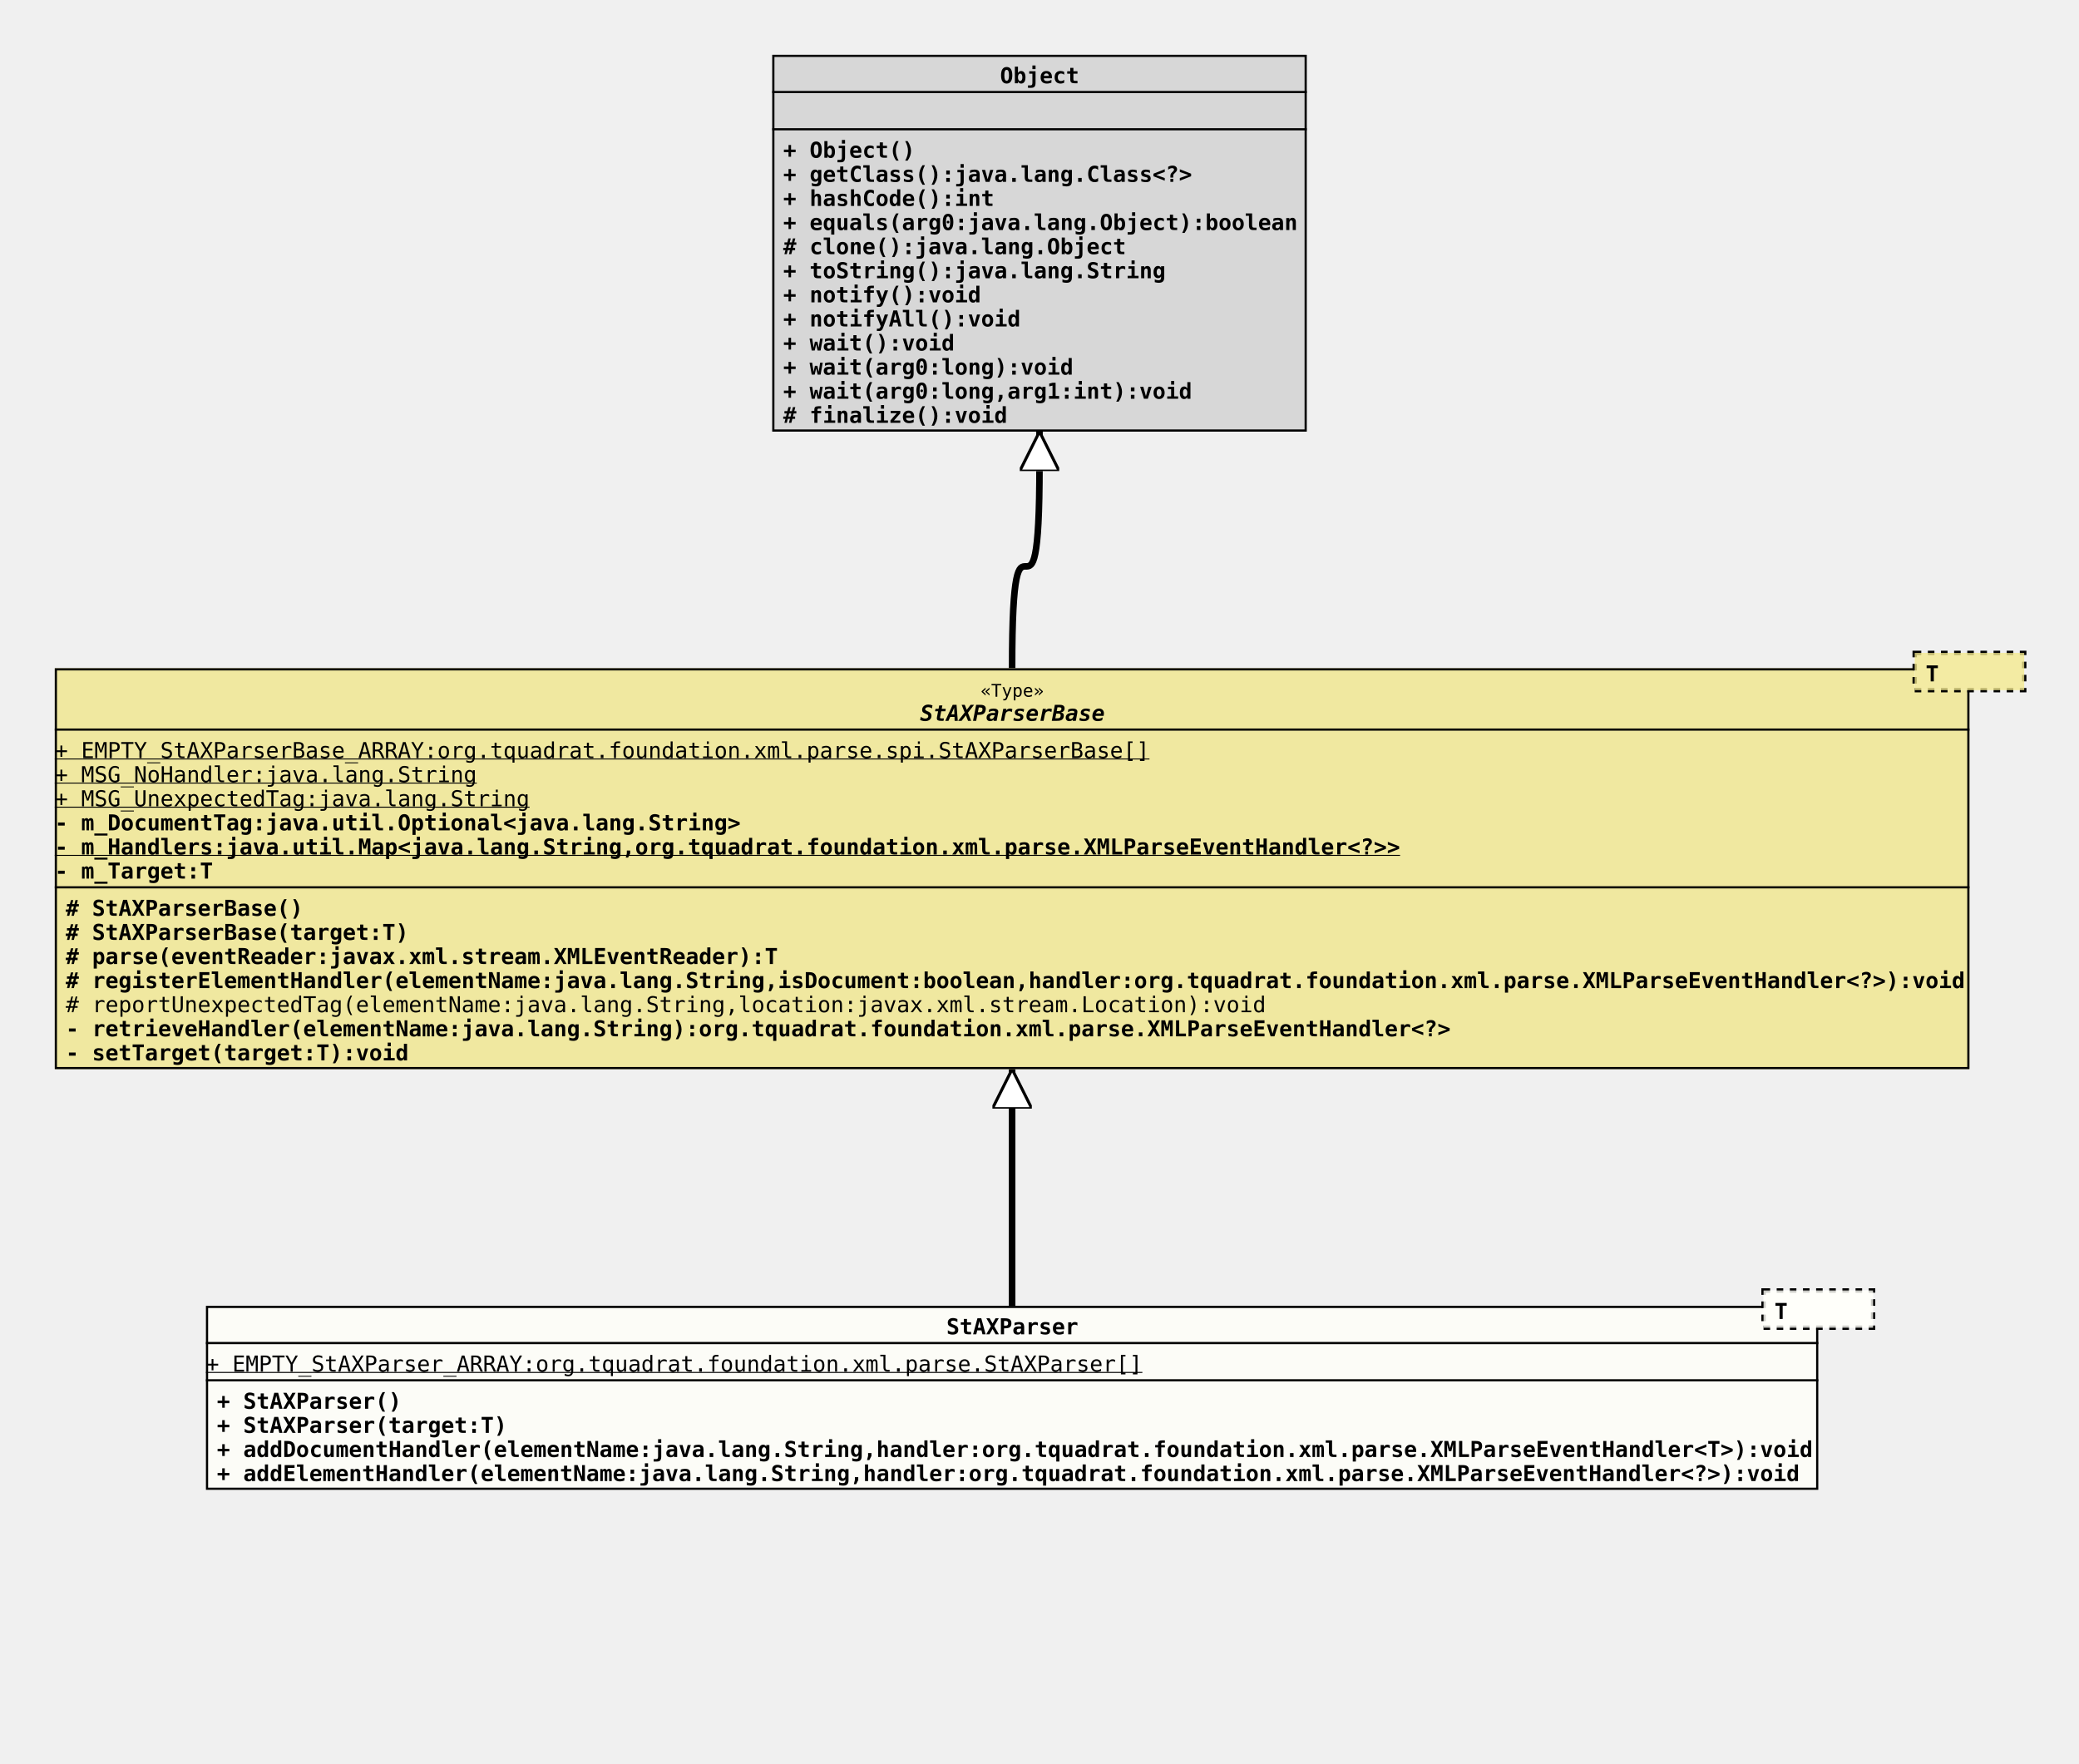
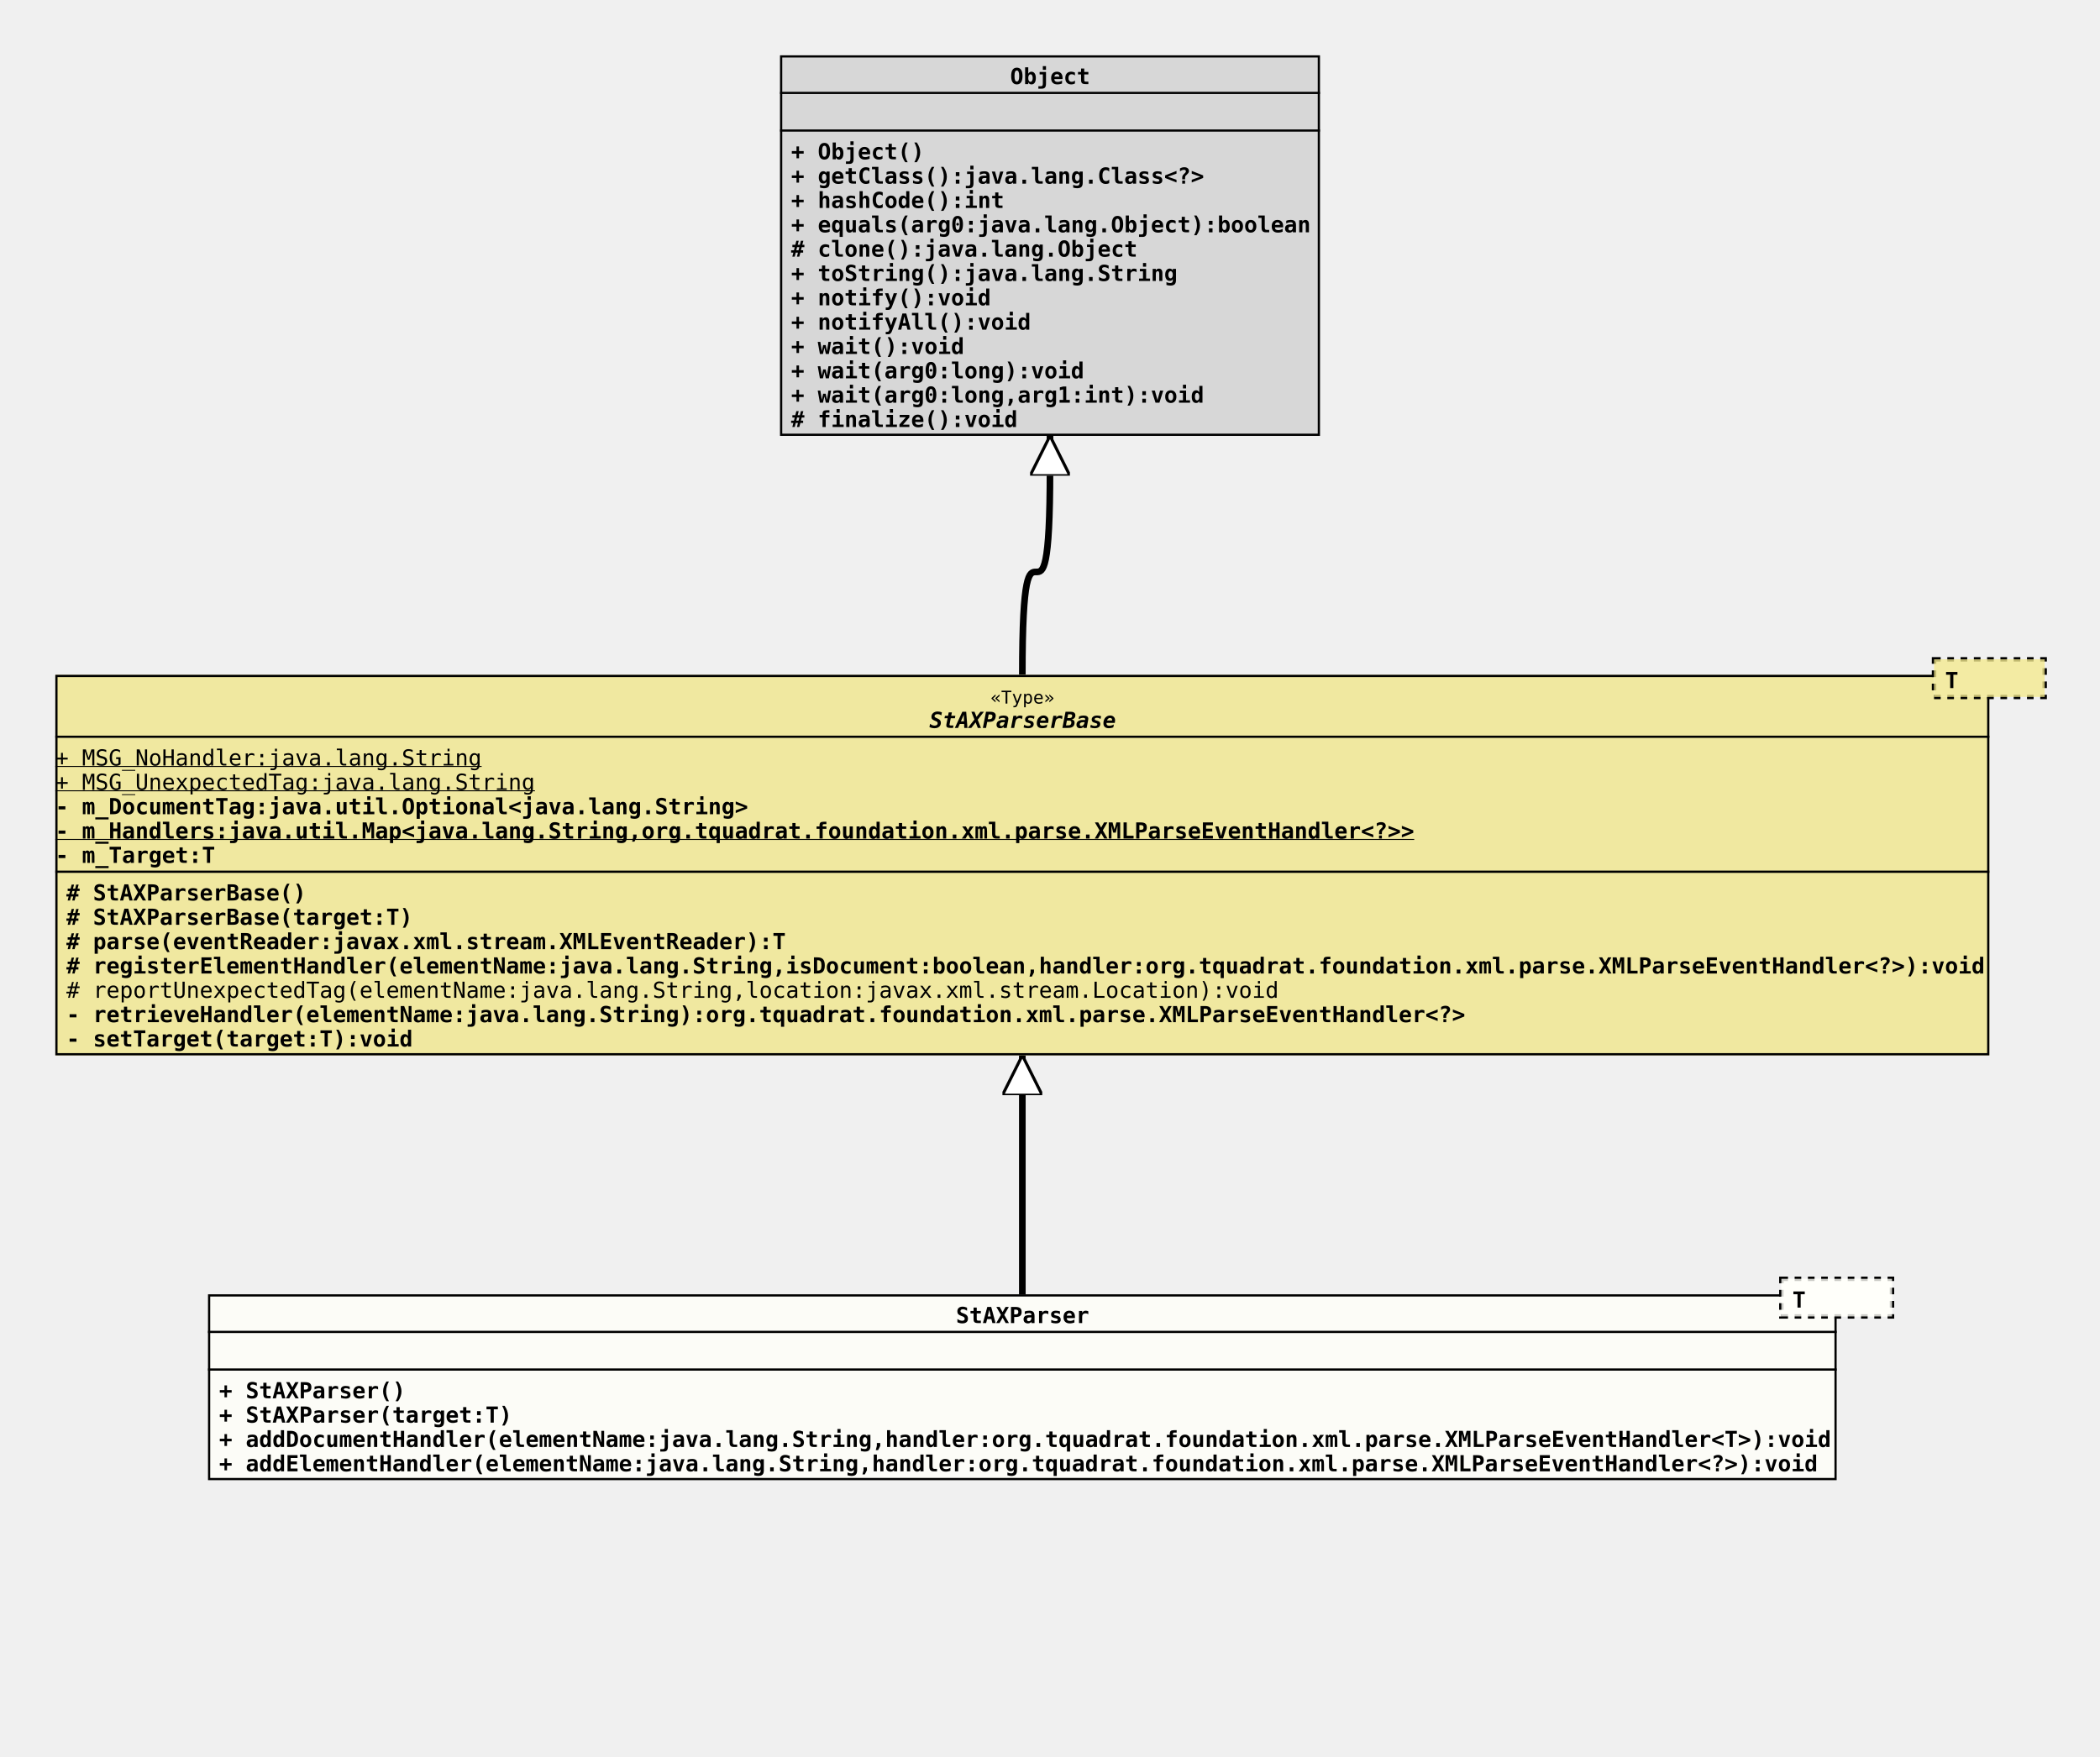
- <svg xmlns="http://www.w3.org/2000/svg" xmlns:xlink="http://www.w3.org/1999/xlink" version="1.1" baseProfile="full" width="949.000" height="805.000">
+ <svg xmlns="http://www.w3.org/2000/svg" xmlns:xlink="http://www.w3.org/1999/xlink" version="1.1" baseProfile="full" width="949.000" height="794.000">
  <defs>
    <style>
            line
            {
              stroke: black;
            }
            line.separator
            {
              stroke:       black;
              stroke-width: 1;
            }
            marker
            {
              fill: white;
            }
            path
            {
              fill:   white;
              stroke: black;
            }
            path.implementation
            {
              fill:             none;
              stroke-dasharray: 5,5;
              stroke-width:     3;
            }
            path.inheritance
            {
              fill:         none;
              stroke-width: 3;
            }
            rect
            {
              fill:         none;
              stroke:       black;
              stroke-width: 2;
            }
            rect.externalClass
            {
              fill:         #D0D0D0;
              fill-opacity: 0.8;
            }
            rect.focusClass
            {
              fill:         #FFFFF9;
              fill-opacity: 0.8;
            }
            rect.otherClass
            {
              fill:         #F0E68C;
              fill-opacity: 0.8;
            }
            rect.template
            {
              fill:             #FFFFFF;
              fill-opacity:     1.0;
              stroke-dasharray: 3,3;
            }
            text
            {
              font-family: monospace;
              font-size:   10px;
              font-weight: bold;
            }
            text.abstract
            {
              font-style: italic;
            }
            text.final
            {
              text-decoration: underline;
            }
            text.static
            {
              font-weight: normal;
            }
            text.stereotype
            {
              font-size:   8px;
              font-weight: normal;
            }
            </style>
    <marker id="inheritance" viewBox="0,0,40,40" markerUnits="strokeWidth" refX="40" refY="20" markerWidth="6" markerHeight="6" orient="auto">
      <path d="M40,20 l-40,-20 v40 Z" fill="#ffffff" stroke="#000000" stroke-width="3" />
    </marker>
    <marker id="implementation" viewBox="0,0,40,40" markerUnits="strokeWidth" refX="40" refY="20" markerWidth="6" markerHeight="6" orient="auto">
      <path d="M40,20 l-40,-20 v40 Z" fill="#ffffff" stroke="#000000" stroke-width="3" />
    </marker>
    <clipPath id="ID000001">
      <rect class="focusClass" height="84.000" width="736.000" x="0.000" y="8.000" />
    </clipPath>
    <symbol id="org.tquadrat.foundation.xml.parse.StAXParser">
      <g>
        <g class="focusClass" clip-path="url(#ID000001)">
          <rect x="0.000" y="8.000" width="736.000" height="84.000" class="focusClass" />
          <line x1="0.000" y1="25.000" x2="736.000" y2="25.000" class="separator" />
          <text x="338.000" y="21.000">StAXParser</text>
          <line x1="0.000" y1="42.000" x2="736.000" y2="42.000" class="separator" />
-           <text y="38.000" class="static final">+ EMPTY_StAXParser_ARRAY:org.tquadrat.foundation.xml.parse.StAXParser[]</text>
+           <text x="5.000" y="38.000" />
          <text x="5.000" y="55.000">+ StAXParser()</text>
          <text x="5.000" y="66.000">+ StAXParser(target:T)</text>
          <text x="5.000" y="77.000">+ addDocumentHandler(elementName:java.lang.String,handler:org.tquadrat.foundation.xml.parse.XMLParseEventHandler&lt;T&gt;):void</text>
          <text x="5.000" y="88.000">+ addElementHandler(elementName:java.lang.String,handler:org.tquadrat.foundation.xml.parse.XMLParseEventHandler&lt;?&gt;):void</text>
        </g>
        <g transform="translate(711.000 0.000)">
          <rect x="0.000" y="1.000" width="50.000" height="17.000" class="template" />
          <rect x="0.000" y="1.000" width="50.000" height="17.000" class="focusClass" stroke="none" stroke-opacity="0.0" />
          <text x="5.000" y="14.000">T</text>
        </g>
      </g>
    </symbol>
    <clipPath id="ID000002">
-       <rect class="otherClass" height="183.000" width="874.000" x="0.000" y="8.000" />
+       <rect class="otherClass" height="172.000" width="874.000" x="0.000" y="8.000" />
    </clipPath>
    <symbol id="org.tquadrat.foundation.xml.parse.spi.StAXParserBase">
      <g>
        <g clip-path="url(#ID000002)">
-           <rect x="0.000" y="8.000" width="874.000" height="183.000" class="otherClass" />
+           <rect x="0.000" y="8.000" width="874.000" height="172.000" class="otherClass" />
          <line x1="0.000" y1="36.000" x2="874.000" y2="36.000" class="separator" />
          <text x="422.600" y="21.000" class="stereotype">«Type»</text>
          <text x="395.000" y="32.000" class="abstract">StAXParserBase</text>
-           <line x1="0.000" y1="108.000" x2="874.000" y2="108.000" class="separator" />
-           <text y="49.000" class="static final">+ EMPTY_StAXParserBase_ARRAY:org.tquadrat.foundation.xml.parse.spi.StAXParserBase[]</text>
-           <text y="60.000" class="static final">+ MSG_NoHandler:java.lang.String</text>
-           <text y="71.000" class="static final">+ MSG_UnexpectedTag:java.lang.String</text>
-           <text y="82.000">- m_DocumentTag:java.util.Optional&lt;java.lang.String&gt;</text>
-           <text y="93.000" class="final">- m_Handlers:java.util.Map&lt;java.lang.String,org.tquadrat.foundation.xml.parse.XMLParseEventHandler&lt;?&gt;&gt;</text>
-           <text y="104.000">- m_Target:T</text>
-           <text x="5.000" y="121.000"># StAXParserBase()</text>
-           <text x="5.000" y="132.000"># StAXParserBase(target:T)</text>
-           <text x="5.000" y="143.000"># parse(eventReader:javax.xml.stream.XMLEventReader):T</text>
-           <text x="5.000" y="154.000"># registerElementHandler(elementName:java.lang.String,isDocument:boolean,handler:org.tquadrat.foundation.xml.parse.XMLParseEventHandler&lt;?&gt;):void</text>
-           <text x="5.000" y="165.000" class="static"># reportUnexpectedTag(elementName:java.lang.String,location:javax.xml.stream.Location):void</text>
-           <text x="5.000" y="176.000">- retrieveHandler(elementName:java.lang.String):org.tquadrat.foundation.xml.parse.XMLParseEventHandler&lt;?&gt;</text>
-           <text x="5.000" y="187.000">- setTarget(target:T):void</text>
+           <line x1="0.000" y1="97.000" x2="874.000" y2="97.000" class="separator" />
+           <text y="49.000" class="static final">+ MSG_NoHandler:java.lang.String</text>
+           <text y="60.000" class="static final">+ MSG_UnexpectedTag:java.lang.String</text>
+           <text y="71.000">- m_DocumentTag:java.util.Optional&lt;java.lang.String&gt;</text>
+           <text y="82.000" class="final">- m_Handlers:java.util.Map&lt;java.lang.String,org.tquadrat.foundation.xml.parse.XMLParseEventHandler&lt;?&gt;&gt;</text>
+           <text y="93.000">- m_Target:T</text>
+           <text x="5.000" y="110.000"># StAXParserBase()</text>
+           <text x="5.000" y="121.000"># StAXParserBase(target:T)</text>
+           <text x="5.000" y="132.000"># parse(eventReader:javax.xml.stream.XMLEventReader):T</text>
+           <text x="5.000" y="143.000"># registerElementHandler(elementName:java.lang.String,isDocument:boolean,handler:org.tquadrat.foundation.xml.parse.XMLParseEventHandler&lt;?&gt;):void</text>
+           <text x="5.000" y="154.000" class="static"># reportUnexpectedTag(elementName:java.lang.String,location:javax.xml.stream.Location):void</text>
+           <text x="5.000" y="165.000">- retrieveHandler(elementName:java.lang.String):org.tquadrat.foundation.xml.parse.XMLParseEventHandler&lt;?&gt;</text>
+           <text x="5.000" y="176.000">- setTarget(target:T):void</text>
        </g>
        <g transform="translate(849.000 0.000)">
          <rect x="0.000" y="1.000" width="50.000" height="17.000" class="template" />
          <rect x="0.000" y="1.000" width="50.000" height="17.000" class="otherClass" stroke="none" stroke-opacity="0.0" />
          <text x="5.000" y="14.000">T</text>
        </g>
      </g>
    </symbol>
    <clipPath id="ID000003">
      <rect class="externalClass" height="172.000" width="244.000" x="0.000" y="0.000" />
    </clipPath>
    <symbol id="java.lang.Object">
      <g>
        <g clip-path="url(#ID000003)">
          <rect x="0.000" y="0.000" width="244.000" height="172.000" class="externalClass" />
          <line x1="0.000" y1="17.000" x2="244.000" y2="17.000" class="separator" />
          <text x="104.000" y="13.000">Object</text>
          <line x1="0.000" y1="34.000" x2="244.000" y2="34.000" class="separator" />
          <text x="5.000" y="30.000" />
          <text x="5.000" y="47.000">+ Object()</text>
          <text x="5.000" y="58.000">+ getClass():java.lang.Class&lt;?&gt;</text>
          <text x="5.000" y="69.000">+ hashCode():int</text>
          <text x="5.000" y="80.000">+ equals(arg0:java.lang.Object):boolean</text>
          <text x="5.000" y="91.000"># clone():java.lang.Object</text>
          <text x="5.000" y="102.000">+ toString():java.lang.String</text>
          <text x="5.000" y="113.000">+ notify():void</text>
          <text x="5.000" y="124.000">+ notifyAll():void</text>
          <text x="5.000" y="135.000">+ wait():void</text>
          <text x="5.000" y="146.000">+ wait(arg0:long):void</text>
          <text x="5.000" y="157.000">+ wait(arg0:long,arg1:int):void</text>
          <text x="5.000" y="168.000"># finalize():void</text>
        </g>
      </g>
    </symbol>
  </defs>
-   <path class="inheritance" d="M462.000,596.000 L462.000,488.000" marker-end="url(#inheritance)" />
+   <path class="inheritance" d="M462.000,585.000 L462.000,477.000" marker-end="url(#inheritance)" />
  <path class="inheritance" d="M462.000,305.000 c0.000,-93.000,12.500,0.000,12.500,-93.000 v-15" marker-end="url(#inheritance)" />
  <use x="352.500" y="25.000" xlink:href="#java.lang.Object" />
  <use x="25.000" y="297.000" xlink:href="#org.tquadrat.foundation.xml.parse.spi.StAXParserBase" />
-   <use x="94.000" y="588.000" xlink:href="#org.tquadrat.foundation.xml.parse.StAXParser" />
+   <use x="94.000" y="577.000" xlink:href="#org.tquadrat.foundation.xml.parse.StAXParser" />
</svg>
